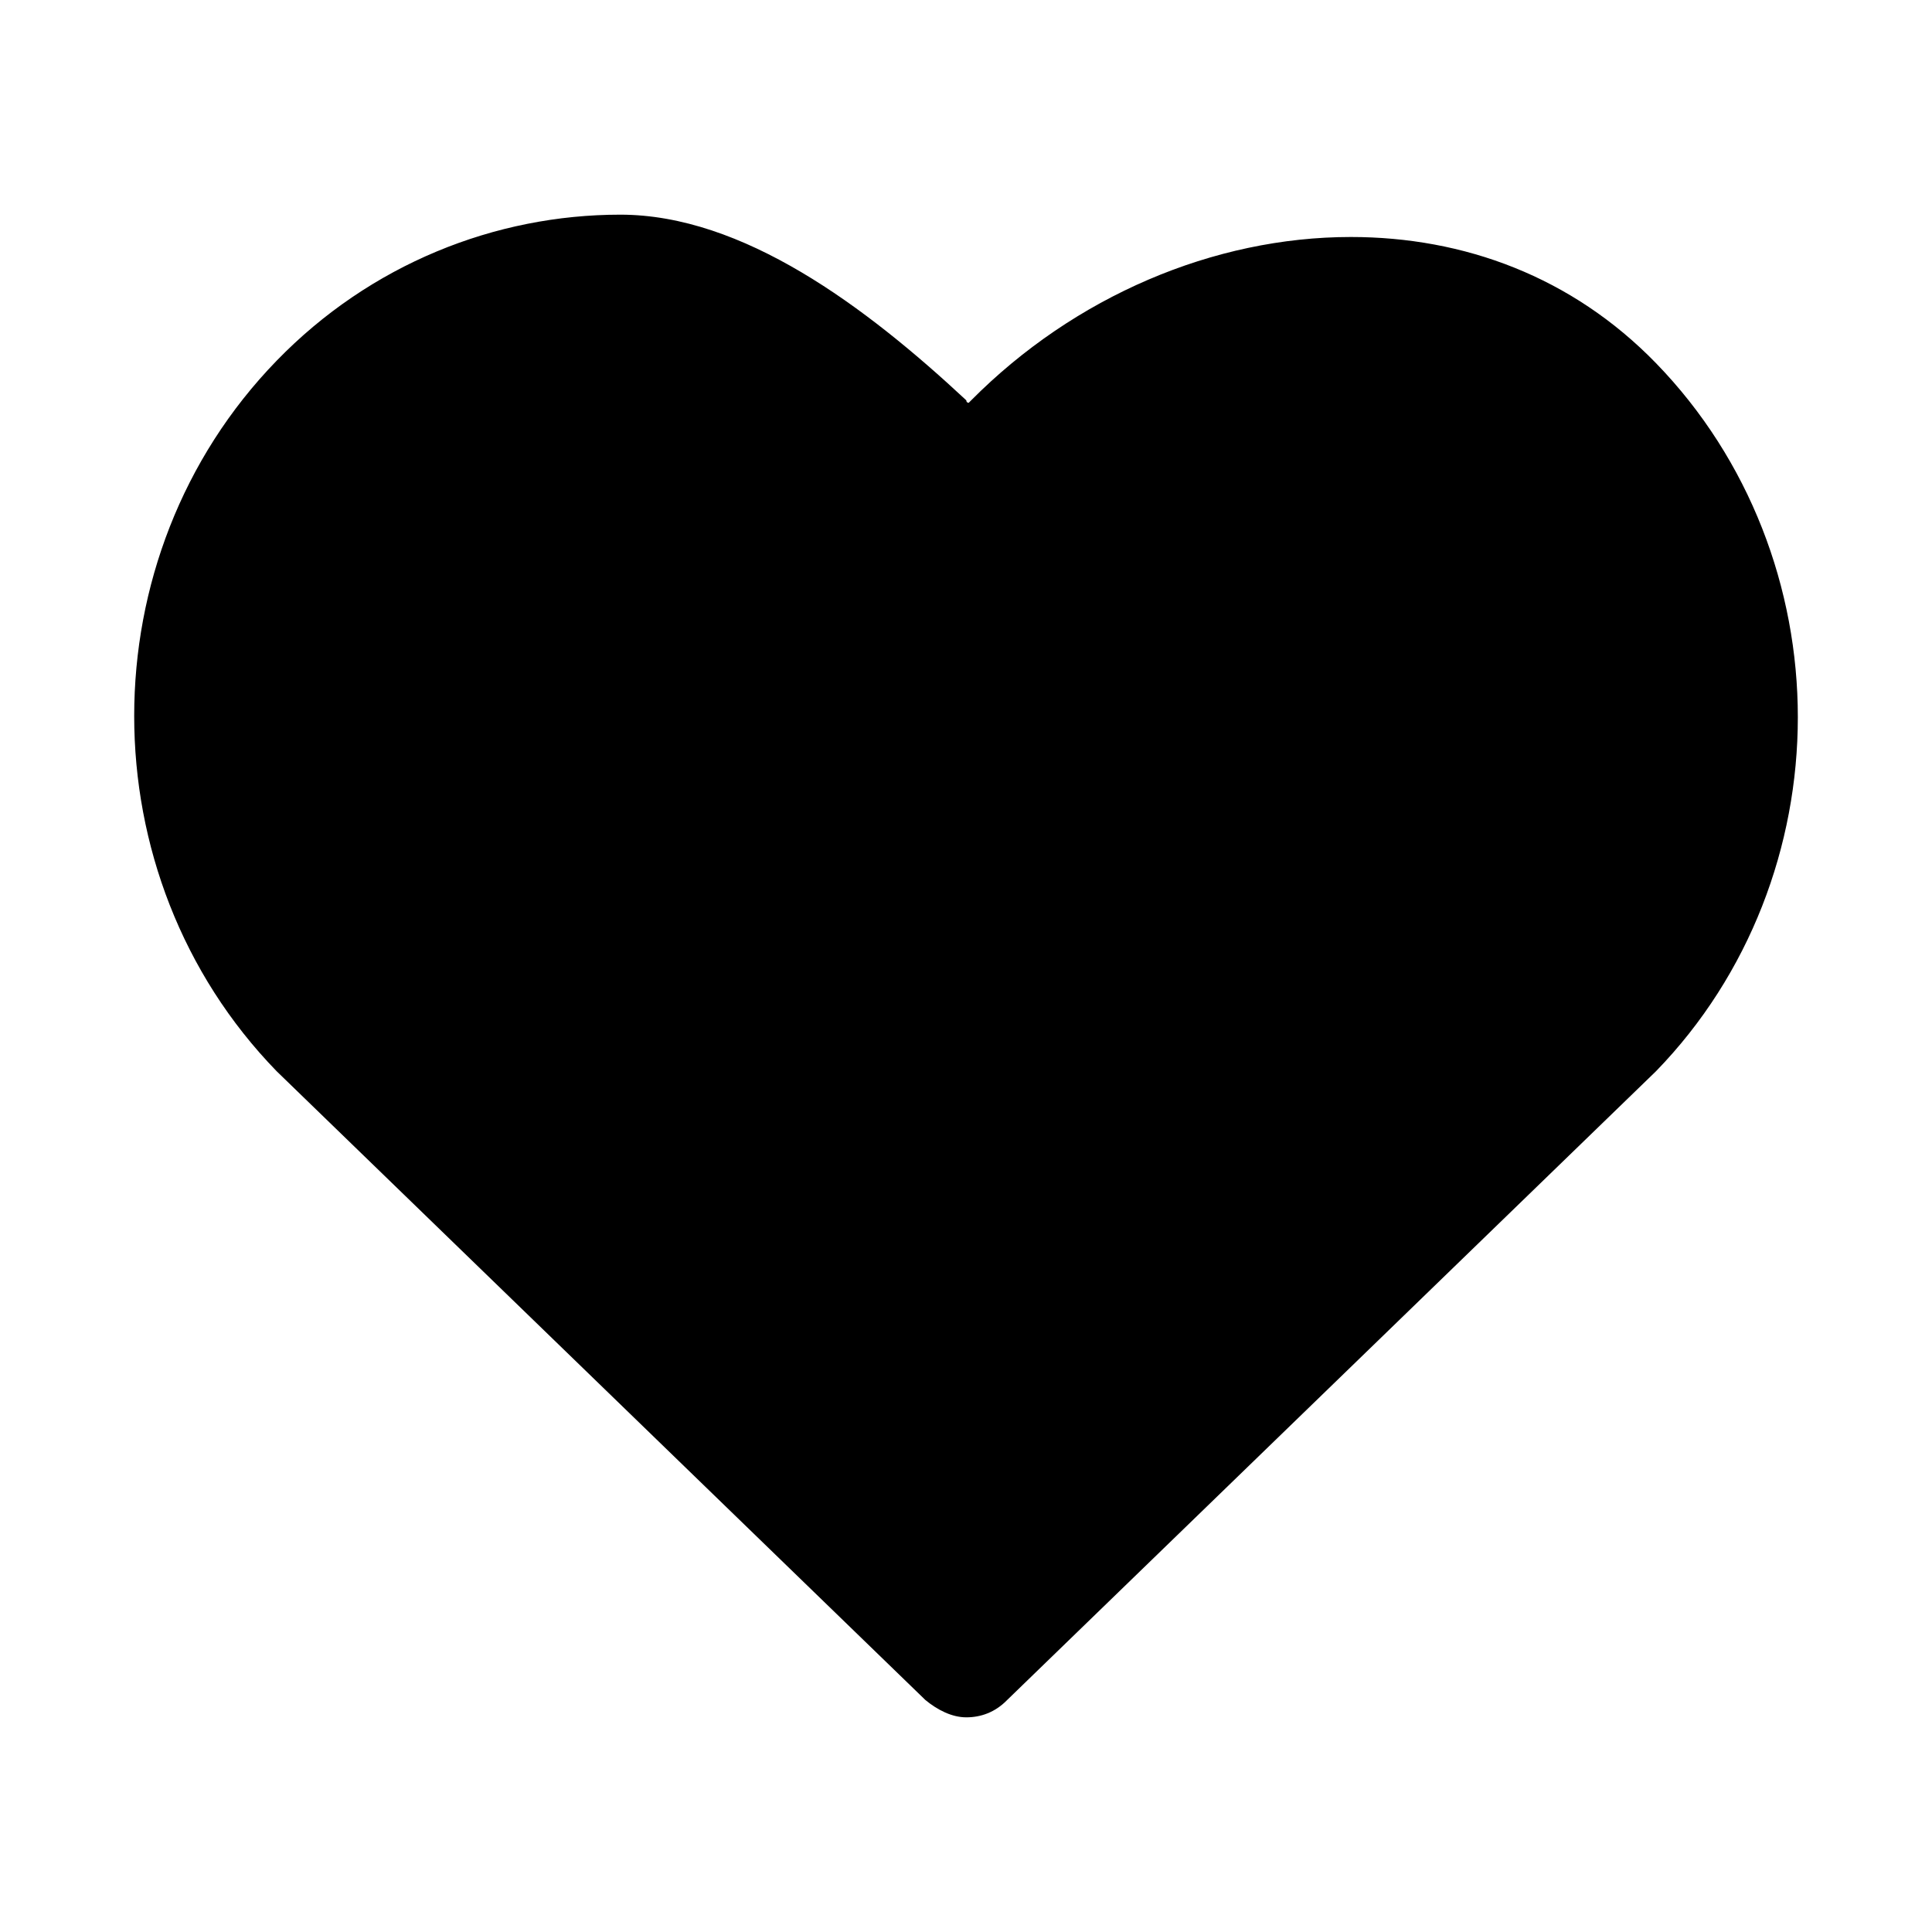
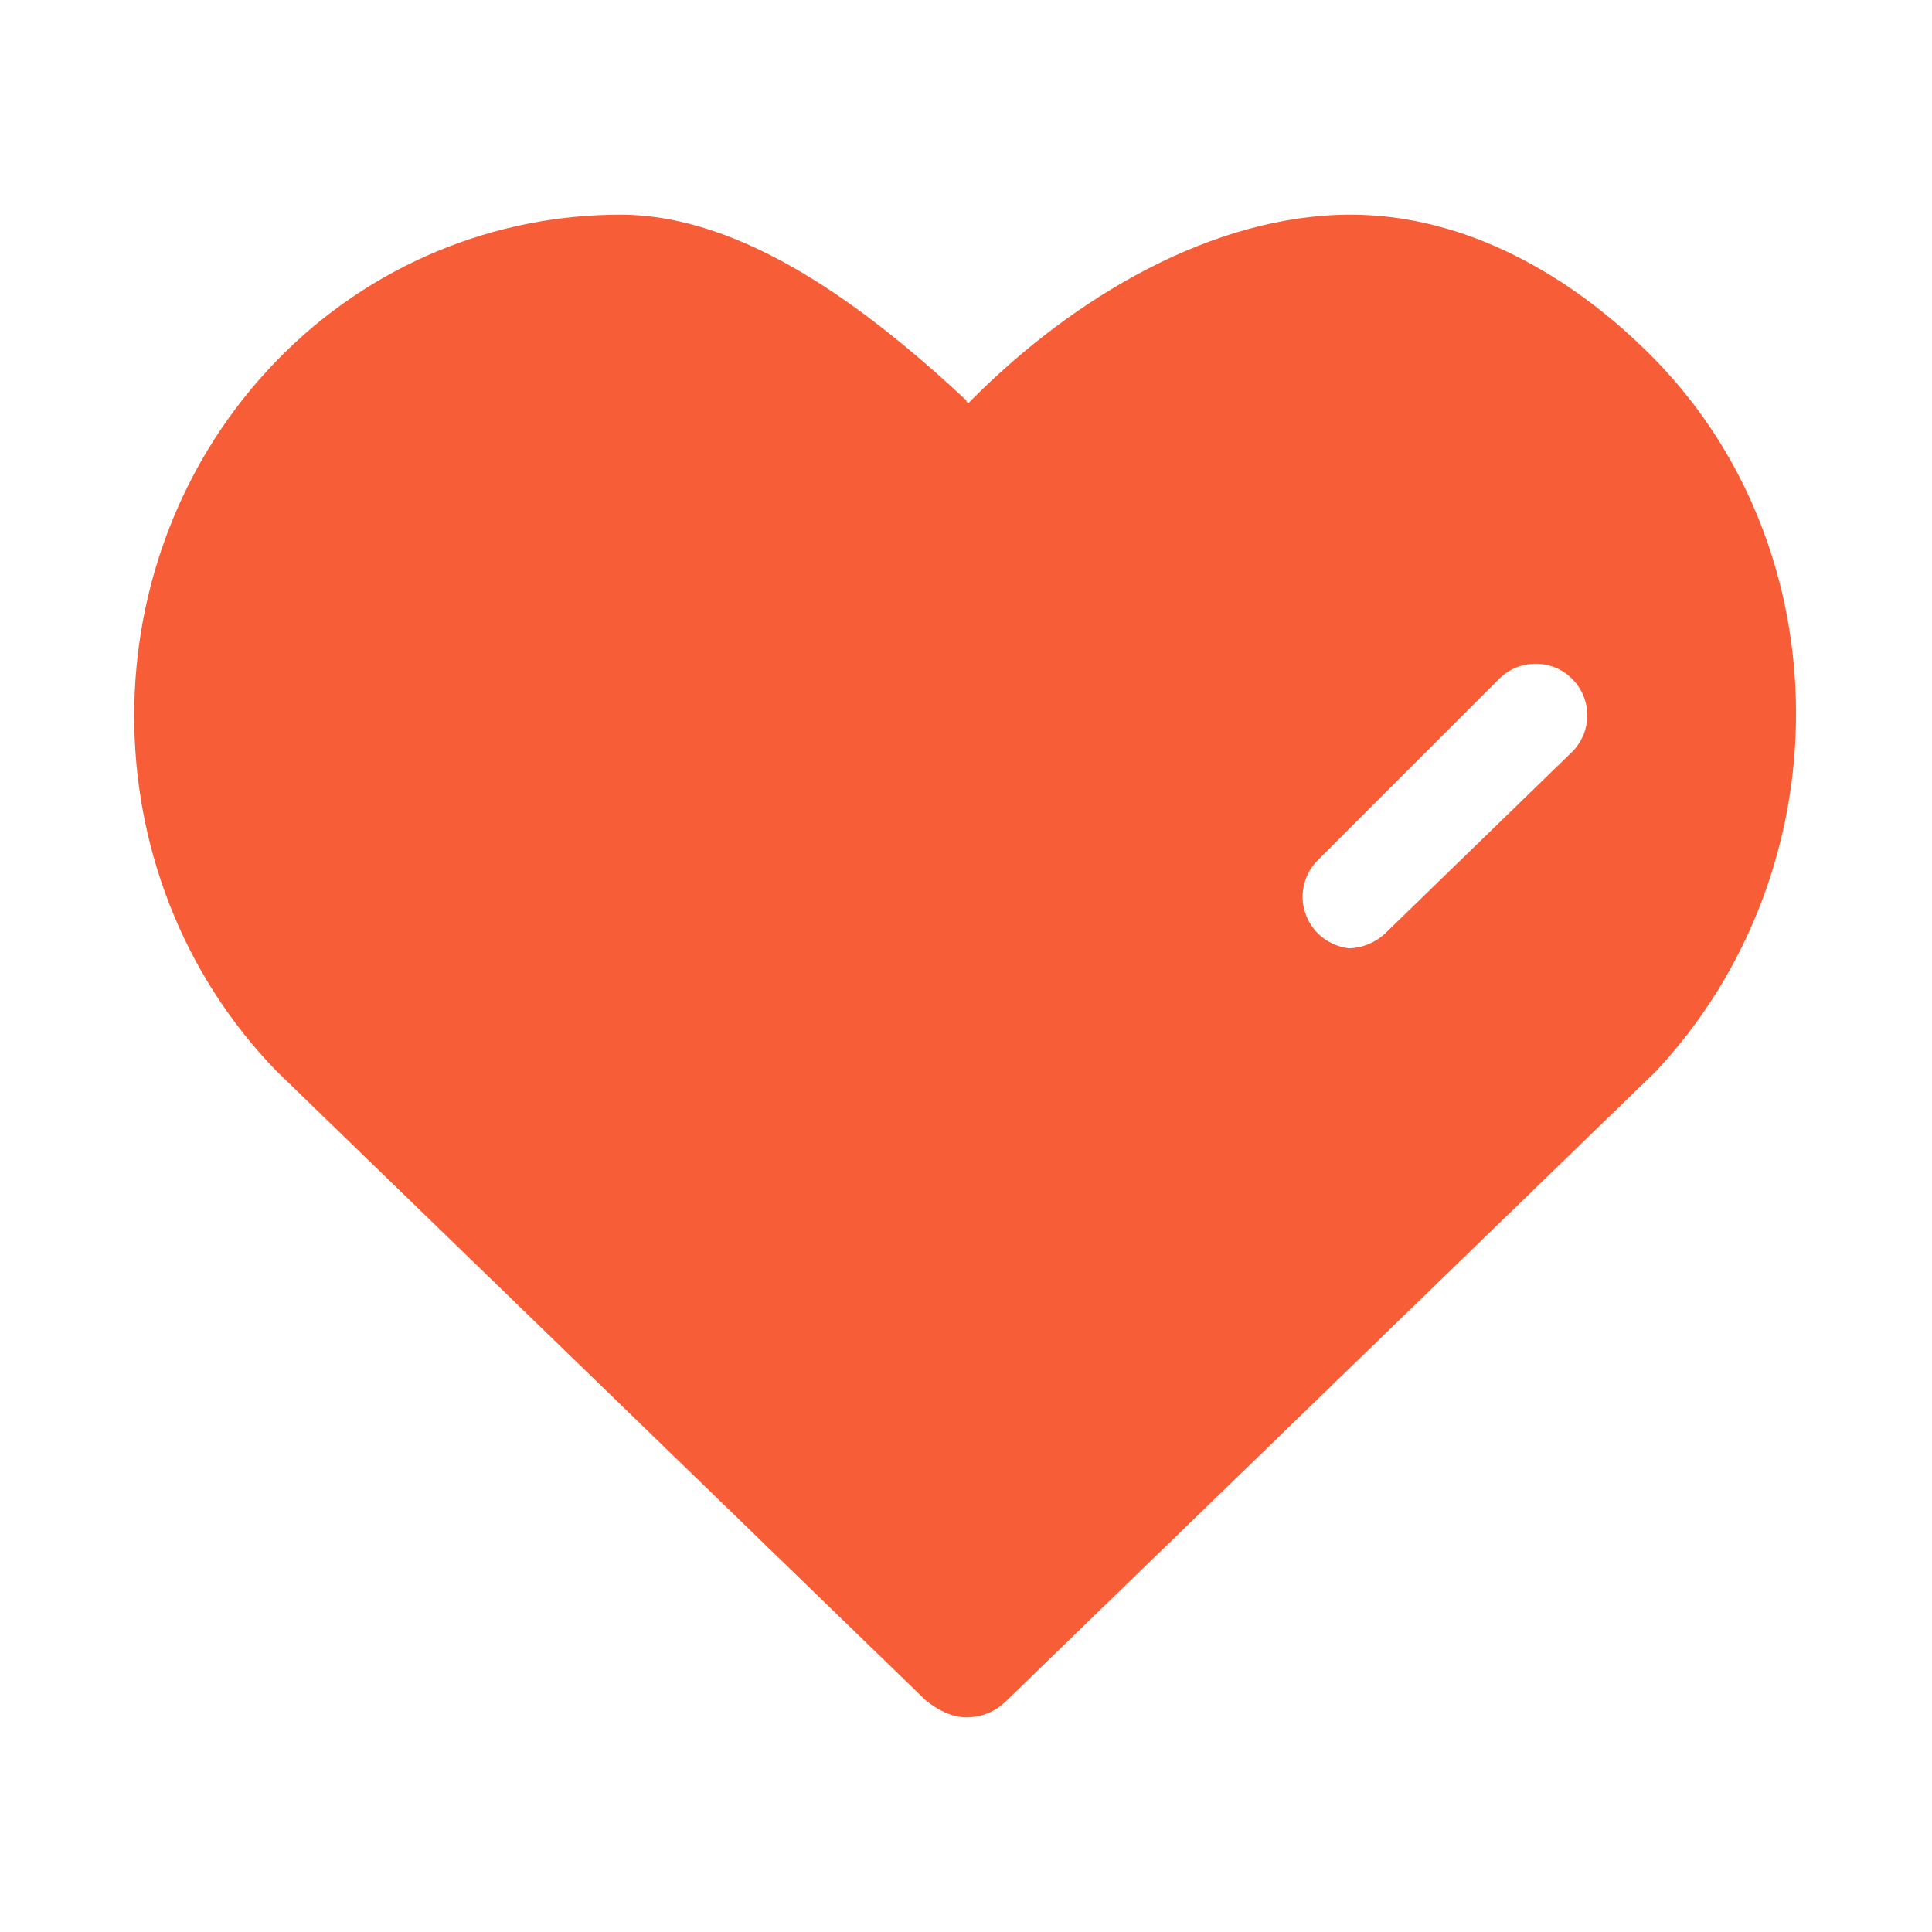
<svg xmlns="http://www.w3.org/2000/svg" width="18" height="18" viewBox="0 0 18 18" fill="none">
-   <path d="M5.779 2C4.614 2 3.45 2.461 2.577 3.361C0.808 5.183 0.808 8.158 2.577 9.98L8.622 15.839C8.734 15.931 8.868 16 9.003 16C9.137 16 9.271 15.954 9.383 15.839L15.429 9.98C16.302 9.081 16.75 7.881 16.75 6.682C16.75 5.483 16.302 4.283 15.429 3.384C14.645 2.577 13.638 2.208 12.585 2.208C11.309 2.208 10.01 2.761 9.048 3.73L9.025 3.753C9.025 3.753 9.003 3.753 9.003 3.73C8.062 2.853 6.92 2 5.779 2Z" fill="black" />
+   <path fill-rule="evenodd" clip-rule="evenodd" d="M2.577 3.361C3.45 2.461 4.614 2 5.779 2C6.92 2 8.062 2.853 9.003 3.73C9.003 3.753 9.025 3.753 9.025 3.753L9.048 3.73C10.01 2.761 11.309 2 12.585 2C13.638 2 14.645 2.553 15.429 3.36C17.148 5.131 17.188 8.094 15.429 9.98L9.383 15.839C9.271 15.954 9.137 16 9.003 16C8.868 16 8.734 15.931 8.622 15.839L2.577 9.98C0.808 8.158 0.808 5.183 2.577 3.361ZM12.567 8.835C12.694 8.832 12.815 8.782 12.907 8.695L14.647 7.005C14.692 6.96 14.727 6.907 14.752 6.849C14.776 6.79 14.788 6.728 14.788 6.665C14.788 6.601 14.776 6.539 14.752 6.481C14.727 6.422 14.692 6.369 14.647 6.325C14.603 6.28 14.55 6.244 14.491 6.22C14.433 6.196 14.37 6.184 14.307 6.184C14.244 6.184 14.182 6.196 14.123 6.22C14.065 6.244 14.012 6.28 13.967 6.325L12.277 8.015C12.233 8.059 12.197 8.112 12.173 8.17C12.149 8.229 12.136 8.291 12.136 8.355C12.136 8.418 12.149 8.48 12.173 8.539C12.197 8.597 12.233 8.65 12.277 8.695C12.355 8.773 12.458 8.822 12.567 8.835Z" fill="#F75D37" />
</svg>
